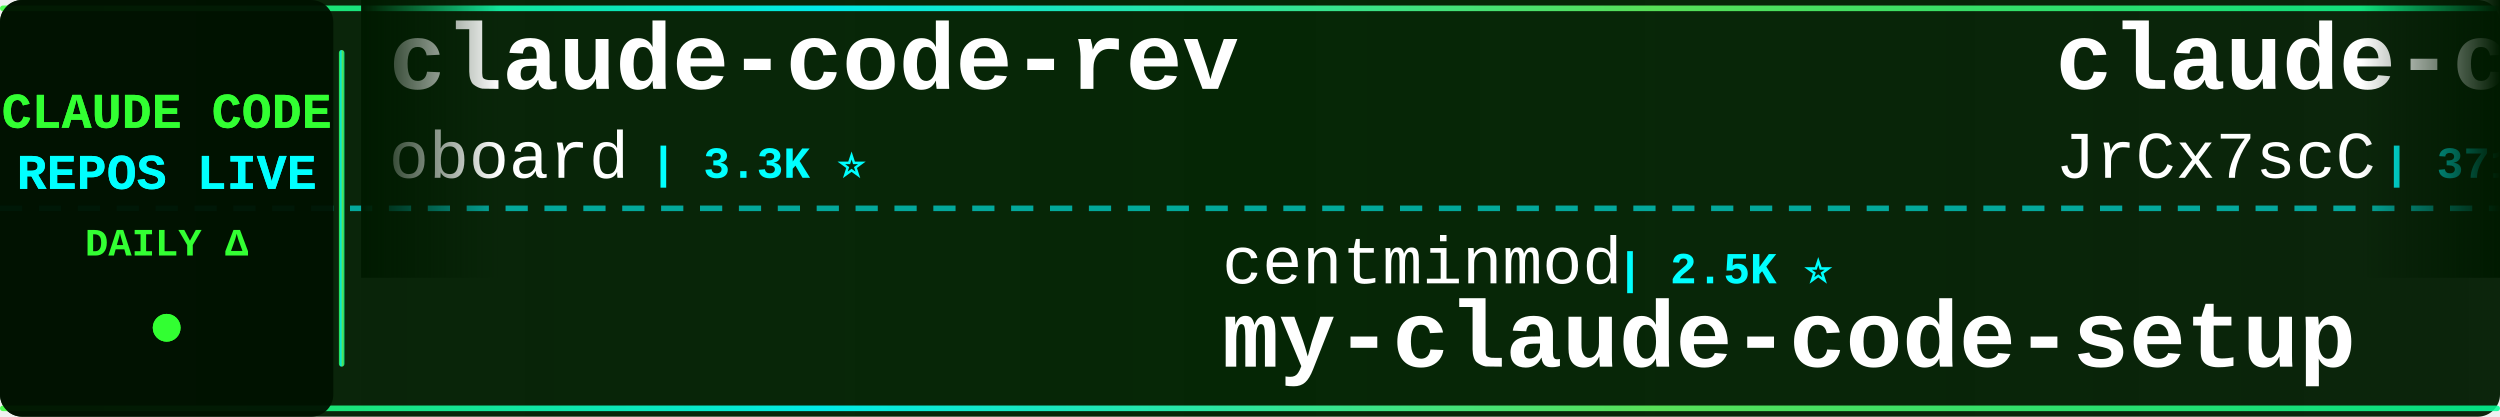
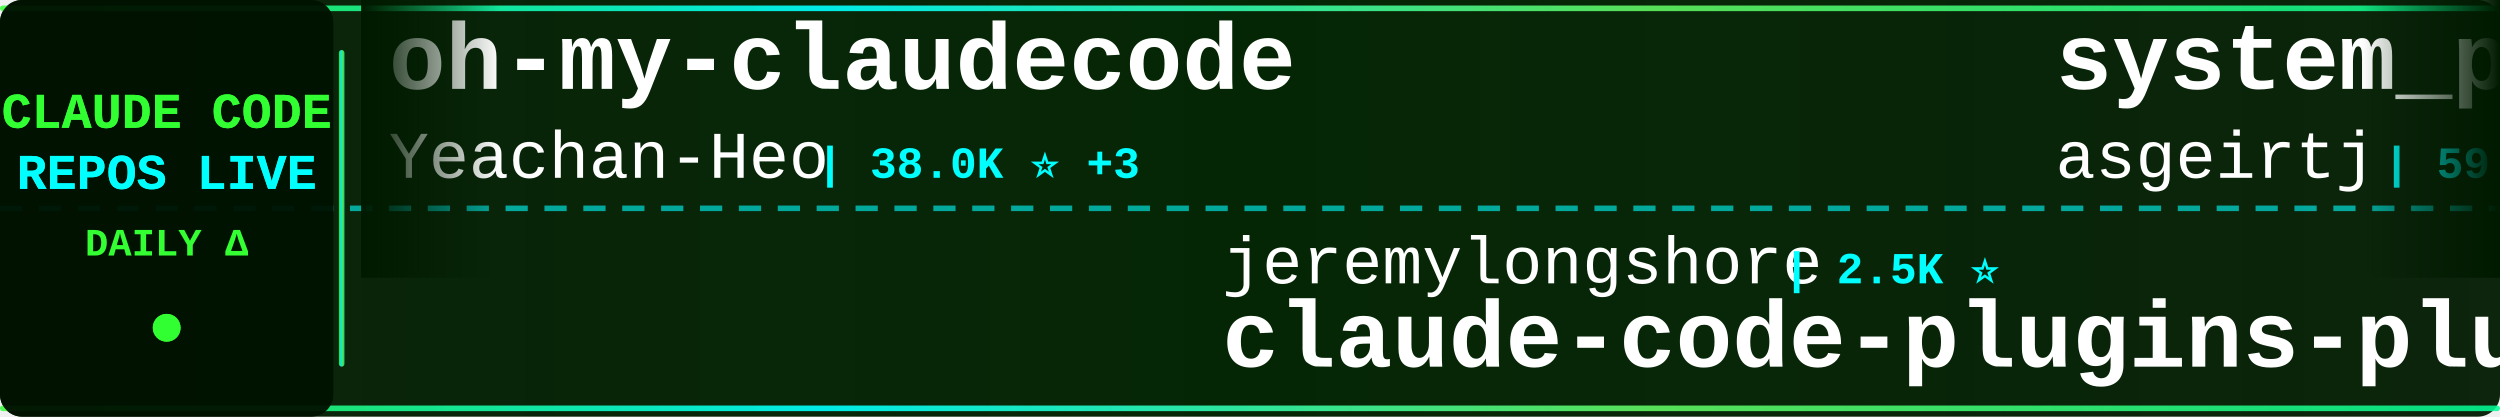
<svg xmlns="http://www.w3.org/2000/svg" width="900" height="150">
  <defs>
    <linearGradient id="tickerBg" x1="0%" y1="0%" x2="100%" y2="0%">
      <stop offset="0%" style="stop-color:#001a00;stop-opacity:0.95" />
      <stop offset="50%" style="stop-color:#002200;stop-opacity:0.98" />
      <stop offset="100%" style="stop-color:#001a00;stop-opacity:0.95" />
    </linearGradient>
    <linearGradient id="borderGrad" x1="0%" y1="0%" x2="100%" y2="0%">
      <stop offset="0%" style="stop-color:#33ff33;stop-opacity:0.85">
        <animate attributeName="stop-opacity" values="0.85;1;0.85" dur="2s" repeatCount="indefinite" />
      </stop>
      <stop offset="33%" style="stop-color:#00ffff;stop-opacity:0.9">
        <animate attributeName="stop-opacity" values="0.9;1;0.9" dur="2.2s" repeatCount="indefinite" />
      </stop>
      <stop offset="66%" style="stop-color:#66ff66;stop-opacity:0.85">
        <animate attributeName="stop-opacity" values="0.85;1;0.85" dur="1.8s" repeatCount="indefinite" />
      </stop>
      <stop offset="100%" style="stop-color:#00ff99;stop-opacity:0.85">
        <animate attributeName="stop-opacity" values="0.85;1;0.85" dur="2s" repeatCount="indefinite" />
      </stop>
    </linearGradient>
    <filter id="textGlow">
      <feGaussianBlur stdDeviation="0.1" result="coloredBlur" />
      <feMerge>
        <feMergeNode in="coloredBlur" />
        <feMergeNode in="SourceGraphic" />
      </feMerge>
    </filter>
    <filter id="metricGlow">
      <feGaussianBlur stdDeviation="0.2" result="coloredBlur" />
      <feMerge>
        <feMergeNode in="coloredBlur" />
        <feMergeNode in="SourceGraphic" />
      </feMerge>
    </filter>
    <linearGradient id="leftFade" x1="0%" y1="0%" x2="100%" y2="0%">
      <stop offset="0%" style="stop-color:#001a00;stop-opacity:1" />
      <stop offset="100%" style="stop-color:#001a00;stop-opacity:0" />
    </linearGradient>
    <linearGradient id="rightFade" x1="0%" y1="0%" x2="100%" y2="0%">
      <stop offset="0%" style="stop-color:#001a00;stop-opacity:0" />
      <stop offset="100%" style="stop-color:#001a00;stop-opacity:1" />
    </linearGradient>
  </defs>
  <rect width="900" height="150" fill="url(#tickerBg)" rx="8" />
  <rect x="0" y="2" width="900" height="2" fill="url(#borderGrad)" rx="1" />
  <rect x="0" y="146" width="900" height="2" fill="url(#borderGrad)" rx="1" />
  <line x1="0" y1="75" x2="900" y2="75" stroke="#00ffff" stroke-width="2" stroke-dasharray="8 6" opacity="0.6" />
  <rect x="0" y="0" width="120" height="150" fill="#001100" opacity="0.95" rx="8" />
  <text x="60" y="46" font-family="'Courier New', monospace" font-size="18" font-weight="bold" fill="#33ff33" text-anchor="middle" filter="url(#textGlow)">
    CLAUDE CODE
  </text>
  <text x="60" y="68" font-family="'Courier New', monospace" font-size="18" font-weight="bold" fill="#00ffff" text-anchor="middle" filter="url(#textGlow)">
    REPOS LIVE
  </text>
  <text x="60" y="92" font-family="'Courier New', monospace" font-size="14" font-weight="bold" fill="#33ff33" text-anchor="middle">
    DAILY Δ
  </text>
  <circle cx="60" cy="118" r="5" fill="#33ff33" filter="url(#metricGlow)">
    <animate attributeName="r" values="4;6;4" dur="1.5s" repeatCount="indefinite" />
    <animate attributeName="opacity" values="0.6;1;0.6" dur="1.5s" repeatCount="indefinite" />
  </circle>
  <rect x="122" y="18" width="2" height="114" fill="url(#borderGrad)" rx="1" />
  <clipPath id="tickerClip">
    <rect x="130" y="0" width="770" height="150" />
  </clipPath>
  <g clip-path="url(#tickerClip)">
    <g id="tickerItems">
      <animateTransform attributeName="transform" attributeType="XML" type="translate" from="0 0" to="-3000 0" dur="54s" repeatCount="indefinite" />
      <g transform="translate(0, 0)">
-         <text x="140" y="32" font-family="'Courier New', monospace" font-size="34" font-weight="bold" fill="#ffffff">claude-code-rev</text>
-         <text x="140" y="64" font-family="'Courier New', monospace" font-size="24" font-weight="normal" fill="#ffffff" opacity="1.0">oboard</text>
-         <text x="234" y="64" font-family="'Courier New', monospace" font-size="16" font-weight="bold" fill="#00ffff"> | 3.3K ⭐</text>
+         <text x="140" y="32" font-family="'Courier New', monospace" font-size="34" font-weight="bold" fill="#ffffff">oh-my-claudecode</text>
+         <text x="140" y="64" font-family="'Courier New', monospace" font-size="24" font-weight="normal" fill="#ffffff" opacity="1.0">Yeachan-Heo</text>
+         <text x="294" y="64" font-family="'Courier New', monospace" font-size="16" font-weight="bold" fill="#00ffff"> | 38.0K ⭐ +3</text>
      </g>
      <g transform="translate(300, 0)">
-         <text x="140" y="102" font-family="'Courier New', monospace" font-size="24" font-weight="normal" fill="#ffffff" opacity="1.0">centminmod</text>
-         <text x="282" y="102" font-family="'Courier New', monospace" font-size="16" font-weight="bold" fill="#00ffff"> | 2.5K ⭐</text>
-         <text x="140" y="132" font-family="'Courier New', monospace" font-size="34" font-weight="bold" fill="#ffffff">my-claude-code-setup</text>
+         <text x="140" y="102" font-family="'Courier New', monospace" font-size="24" font-weight="normal" fill="#ffffff" opacity="1.0">jeremylongshore</text>
+         <text x="342" y="102" font-family="'Courier New', monospace" font-size="16" font-weight="bold" fill="#00ffff"> | 2.5K ⭐</text>
+         <text x="140" y="132" font-family="'Courier New', monospace" font-size="34" font-weight="bold" fill="#ffffff">claude-code-plugins-plus...</text>
      </g>
      <g transform="translate(600, 0)">
-         <text x="140" y="32" font-family="'Courier New', monospace" font-size="34" font-weight="bold" fill="#ffffff">claude-code-source</text>
-         <text x="140" y="64" font-family="'Courier New', monospace" font-size="24" font-weight="normal" fill="#ffffff" opacity="1.0">JrCx7scC</text>
-         <text x="258" y="64" font-family="'Courier New', monospace" font-size="16" font-weight="bold" fill="#00ffff"> | 371 ⭐</text>
+         <text x="140" y="32" font-family="'Courier New', monospace" font-size="34" font-weight="bold" fill="#ffffff">system_prompts_leaks</text>
+         <text x="140" y="64" font-family="'Courier New', monospace" font-size="24" font-weight="normal" fill="#ffffff" opacity="1.0">asgeirtj</text>
+         <text x="258" y="64" font-family="'Courier New', monospace" font-size="16" font-weight="bold" fill="#00ffff"> | 59.8K ⭐ +27</text>
      </g>
      <g transform="translate(900, 0)">
-         <text x="140" y="102" font-family="'Courier New', monospace" font-size="24" font-weight="normal" fill="#ffffff" opacity="1.0">repowise-dev</text>
-         <text x="306" y="102" font-family="'Courier New', monospace" font-size="16" font-weight="bold" fill="#00ffff"> | 1.2K ⭐</text>
-         <text x="140" y="132" font-family="'Courier New', monospace" font-size="34" font-weight="bold" fill="#ffffff">claude-code-prompts</text>
+         <text x="140" y="102" font-family="'Courier New', monospace" font-size="24" font-weight="normal" fill="#ffffff" opacity="1.0">777genius</text>
+         <text x="270" y="102" font-family="'Courier New', monospace" font-size="16" font-weight="bold" fill="#00ffff"> | 920 ⭐</text>
+         <text x="140" y="132" font-family="'Courier New', monospace" font-size="34" font-weight="bold" fill="#ffffff">claude-code-source-code</text>
      </g>
      <g transform="translate(1200, 0)">
-         <text x="140" y="32" font-family="'Courier New', monospace" font-size="34" font-weight="bold" fill="#ffffff">Dive-into-Claude-Code</text>
-         <text x="140" y="64" font-family="'Courier New', monospace" font-size="24" font-weight="normal" fill="#ffffff" opacity="1.0">VILA-Lab</text>
-         <text x="258" y="64" font-family="'Courier New', monospace" font-size="16" font-weight="bold" fill="#00ffff"> | 2.0K ⭐</text>
+         <text x="140" y="32" font-family="'Courier New', monospace" font-size="34" font-weight="bold" fill="#ffffff">ClaudeCode</text>
+         <text x="140" y="64" font-family="'Courier New', monospace" font-size="24" font-weight="normal" fill="#ffffff" opacity="1.0">guanshan</text>
+         <text x="258" y="64" font-family="'Courier New', monospace" font-size="16" font-weight="bold" fill="#00ffff"> | 61 ⭐</text>
      </g>
      <g transform="translate(1500, 0)">
-         <text x="140" y="102" font-family="'Courier New', monospace" font-size="24" font-weight="normal" fill="#ffffff" opacity="1.0">luyao618</text>
-         <text x="258" y="102" font-family="'Courier New', monospace" font-size="16" font-weight="bold" fill="#00ffff"> | 1.6K ⭐</text>
-         <text x="140" y="132" font-family="'Courier New', monospace" font-size="34" font-weight="bold" fill="#ffffff">Claude-Code-Source-Study</text>
+         <text x="140" y="102" font-family="'Courier New', monospace" font-size="24" font-weight="normal" fill="#ffffff" opacity="1.0">jqueryscript</text>
+         <text x="306" y="102" font-family="'Courier New', monospace" font-size="16" font-weight="bold" fill="#00ffff"> | 473 ⭐</text>
+         <text x="140" y="132" font-family="'Courier New', monospace" font-size="34" font-weight="bold" fill="#ffffff">awesome-claude-code</text>
      </g>
      <g transform="translate(1800, 0)">
+         <text x="140" y="32" font-family="'Courier New', monospace" font-size="34" font-weight="bold" fill="#ffffff">claude-code-workflows</text>
+         <text x="140" y="64" font-family="'Courier New', monospace" font-size="24" font-weight="normal" fill="#ffffff" opacity="1.0">OneRedOak</text>
+         <text x="270" y="64" font-family="'Courier New', monospace" font-size="16" font-weight="bold" fill="#00ffff"> | 3.9K ⭐</text>
+       </g>
+       <g transform="translate(2100, 0)">
+         <text x="140" y="102" font-family="'Courier New', monospace" font-size="24" font-weight="normal" fill="#ffffff" opacity="1.0">Piebald-AI</text>
+         <text x="282" y="102" font-family="'Courier New', monospace" font-size="16" font-weight="bold" fill="#00ffff"> | 12.0K ⭐ +4</text>
+         <text x="140" y="132" font-family="'Courier New', monospace" font-size="34" font-weight="bold" fill="#ffffff">claude-code-system-promp...</text>
+       </g>
+       <g transform="translate(2400, 0)">
        <text x="140" y="32" font-family="'Courier New', monospace" font-size="34" font-weight="bold" fill="#ffffff">pi-vs-claude-code</text>
        <text x="140" y="64" font-family="'Courier New', monospace" font-size="24" font-weight="normal" fill="#ffffff" opacity="1.0">disler</text>
        <text x="234" y="64" font-family="'Courier New', monospace" font-size="16" font-weight="bold" fill="#00ffff"> | 1.5K ⭐</text>
      </g>
-       <g transform="translate(2100, 0)">
-         <text x="140" y="102" font-family="'Courier New', monospace" font-size="24" font-weight="normal" fill="#ffffff" opacity="1.0">Chachamaru127</text>
-         <text x="318" y="102" font-family="'Courier New', monospace" font-size="16" font-weight="bold" fill="#00ffff"> | 3.0K ⭐</text>
-         <text x="140" y="132" font-family="'Courier New', monospace" font-size="34" font-weight="bold" fill="#ffffff">claude-code-harness</text>
-       </g>
-       <g transform="translate(2400, 0)">
-         <text x="140" y="32" font-family="'Courier New', monospace" font-size="34" font-weight="bold" fill="#ffffff">claude-code-from-scratch</text>
-         <text x="140" y="64" font-family="'Courier New', monospace" font-size="24" font-weight="normal" fill="#ffffff" opacity="1.0">Windy3f3f3f3f</text>
-         <text x="318" y="64" font-family="'Courier New', monospace" font-size="16" font-weight="bold" fill="#00ffff"> | 2.4K ⭐</text>
-       </g>
      <g transform="translate(2700, 0)">
-         <text x="140" y="102" font-family="'Courier New', monospace" font-size="24" font-weight="normal" fill="#ffffff" opacity="1.0">jqueryscript</text>
-         <text x="306" y="102" font-family="'Courier New', monospace" font-size="16" font-weight="bold" fill="#00ffff"> | 473 ⭐</text>
-         <text x="140" y="132" font-family="'Courier New', monospace" font-size="34" font-weight="bold" fill="#ffffff">awesome-claude-code</text>
+         <text x="140" y="102" font-family="'Courier New', monospace" font-size="24" font-weight="normal" fill="#ffffff" opacity="1.0">LING71671</text>
+         <text x="270" y="102" font-family="'Courier New', monospace" font-size="16" font-weight="bold" fill="#00ffff"> | 927 ⭐ +1</text>
+         <text x="140" y="132" font-family="'Courier New', monospace" font-size="34" font-weight="bold" fill="#ffffff">Open-ClaudeCode</text>
      </g>
      <g transform="translate(3000, 0)">
-         <text x="140" y="32" font-family="'Courier New', monospace" font-size="34" font-weight="bold" fill="#ffffff">claude-code-rev</text>
-         <text x="140" y="64" font-family="'Courier New', monospace" font-size="24" font-weight="normal" fill="#ffffff" opacity="1.0">oboard</text>
-         <text x="234" y="64" font-family="'Courier New', monospace" font-size="16" font-weight="bold" fill="#00ffff"> | 3.3K ⭐</text>
+         <text x="140" y="32" font-family="'Courier New', monospace" font-size="34" font-weight="bold" fill="#ffffff">oh-my-claudecode</text>
+         <text x="140" y="64" font-family="'Courier New', monospace" font-size="24" font-weight="normal" fill="#ffffff" opacity="1.0">Yeachan-Heo</text>
+         <text x="294" y="64" font-family="'Courier New', monospace" font-size="16" font-weight="bold" fill="#00ffff"> | 38.0K ⭐ +3</text>
      </g>
      <g transform="translate(3300, 0)">
-         <text x="140" y="102" font-family="'Courier New', monospace" font-size="24" font-weight="normal" fill="#ffffff" opacity="1.0">centminmod</text>
-         <text x="282" y="102" font-family="'Courier New', monospace" font-size="16" font-weight="bold" fill="#00ffff"> | 2.5K ⭐</text>
-         <text x="140" y="132" font-family="'Courier New', monospace" font-size="34" font-weight="bold" fill="#ffffff">my-claude-code-setup</text>
+         <text x="140" y="102" font-family="'Courier New', monospace" font-size="24" font-weight="normal" fill="#ffffff" opacity="1.0">jeremylongshore</text>
+         <text x="342" y="102" font-family="'Courier New', monospace" font-size="16" font-weight="bold" fill="#00ffff"> | 2.5K ⭐</text>
+         <text x="140" y="132" font-family="'Courier New', monospace" font-size="34" font-weight="bold" fill="#ffffff">claude-code-plugins-plus...</text>
      </g>
      <g transform="translate(3600, 0)">
-         <text x="140" y="32" font-family="'Courier New', monospace" font-size="34" font-weight="bold" fill="#ffffff">claude-code-source</text>
-         <text x="140" y="64" font-family="'Courier New', monospace" font-size="24" font-weight="normal" fill="#ffffff" opacity="1.0">JrCx7scC</text>
-         <text x="258" y="64" font-family="'Courier New', monospace" font-size="16" font-weight="bold" fill="#00ffff"> | 371 ⭐</text>
+         <text x="140" y="32" font-family="'Courier New', monospace" font-size="34" font-weight="bold" fill="#ffffff">system_prompts_leaks</text>
+         <text x="140" y="64" font-family="'Courier New', monospace" font-size="24" font-weight="normal" fill="#ffffff" opacity="1.0">asgeirtj</text>
+         <text x="258" y="64" font-family="'Courier New', monospace" font-size="16" font-weight="bold" fill="#00ffff"> | 59.8K ⭐ +27</text>
      </g>
      <g transform="translate(3900, 0)">
-         <text x="140" y="102" font-family="'Courier New', monospace" font-size="24" font-weight="normal" fill="#ffffff" opacity="1.0">repowise-dev</text>
-         <text x="306" y="102" font-family="'Courier New', monospace" font-size="16" font-weight="bold" fill="#00ffff"> | 1.2K ⭐</text>
-         <text x="140" y="132" font-family="'Courier New', monospace" font-size="34" font-weight="bold" fill="#ffffff">claude-code-prompts</text>
+         <text x="140" y="102" font-family="'Courier New', monospace" font-size="24" font-weight="normal" fill="#ffffff" opacity="1.0">777genius</text>
+         <text x="270" y="102" font-family="'Courier New', monospace" font-size="16" font-weight="bold" fill="#00ffff"> | 920 ⭐</text>
+         <text x="140" y="132" font-family="'Courier New', monospace" font-size="34" font-weight="bold" fill="#ffffff">claude-code-source-code</text>
      </g>
    </g>
  </g>
  <rect x="130" y="0" width="50" height="100" fill="url(#leftFade)" />
  <rect x="850" y="0" width="50" height="100" fill="url(#rightFade)" />
</svg>
